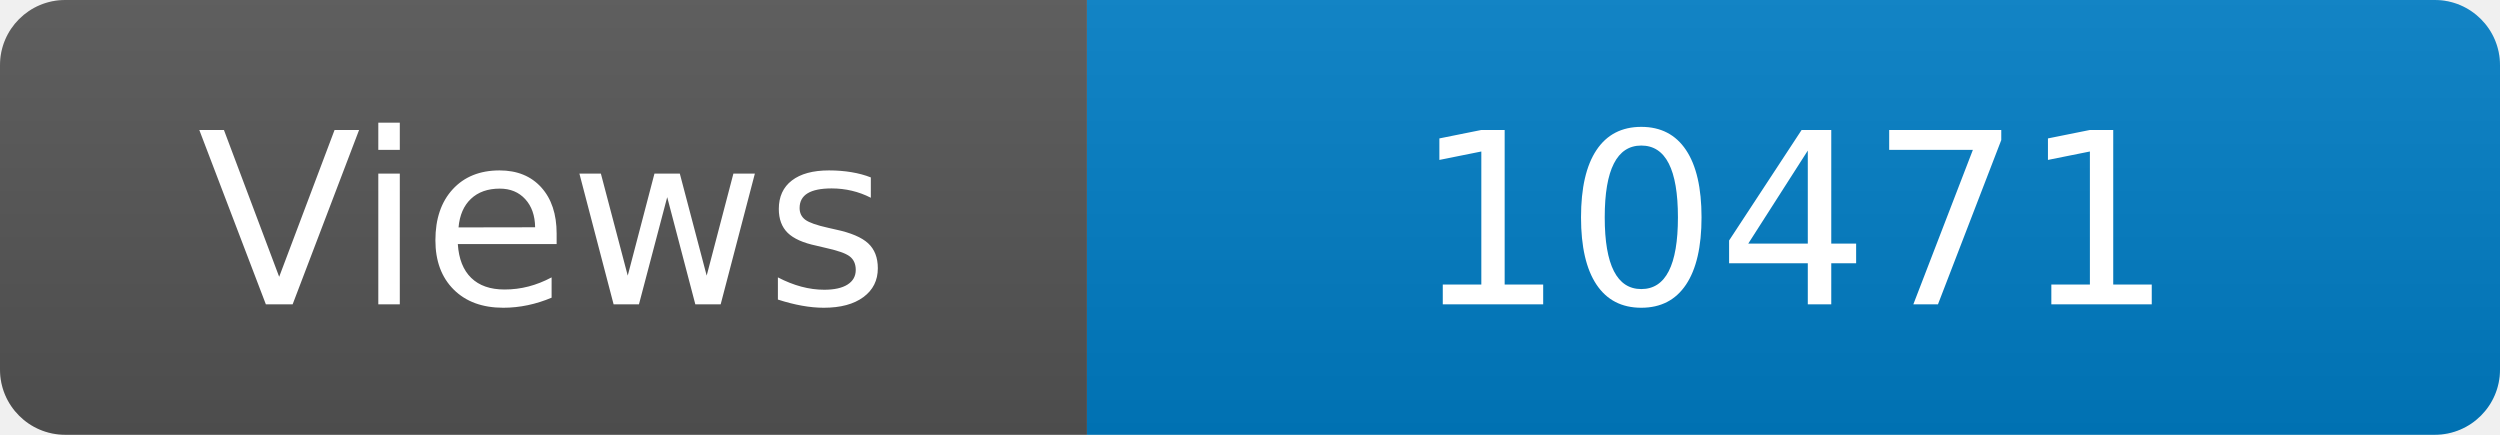
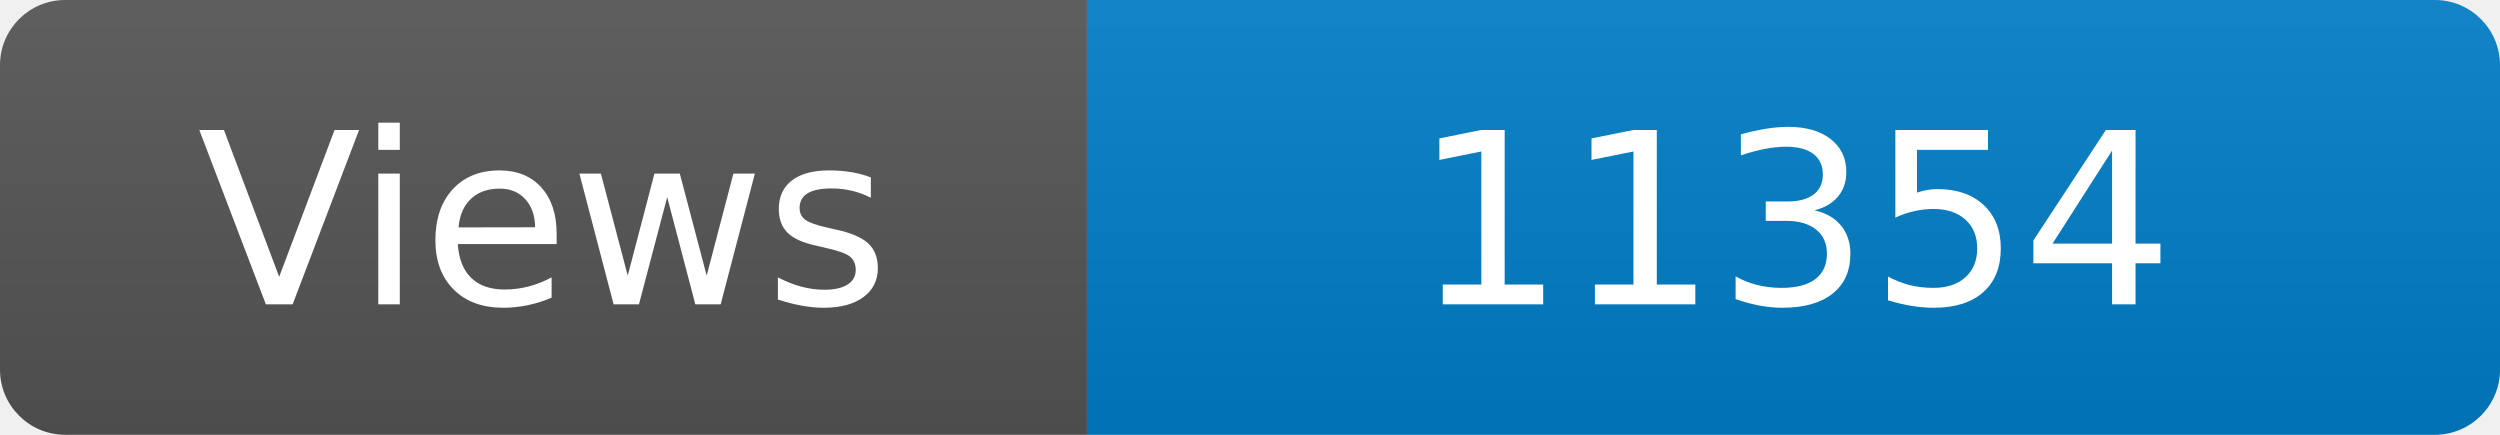
<svg xmlns="http://www.w3.org/2000/svg" width="115" height="20" role="img" aria-label="Maintained?: yes">
  <linearGradient id="s" x2="0" y2="100%">
    <stop offset="0" stop-color="#bbb" stop-opacity=".1" />
    <stop offset="1" stop-opacity=".1" />
  </linearGradient>
  <clipPath id="r">
    <rect width="115" height="20" rx="3" fill="#fff" />
  </clipPath>
  <g clip-path="url(#r)">
    <rect width="50" height="20" fill="#555" />
    <rect x="50" width="160" height="20" fill="#007ec6" />
    <rect width="115" height="20" fill="url(#s)" />
  </g>
  <g fill="#fff" text-anchor="middle" font-family="Verdana,Geneva,DejaVu Sans,sans-serif" font-size="110">
    <text x="250" y="140" transform="scale(.1)" fill="#fff">Views</text>
-     <text x="825" y="140" transform="scale(.1)" fill="#fff">10471</text>
+     <text x="825" y="140" transform="scale(.1)" fill="#fff">11354</text>
  </g>
</svg>
